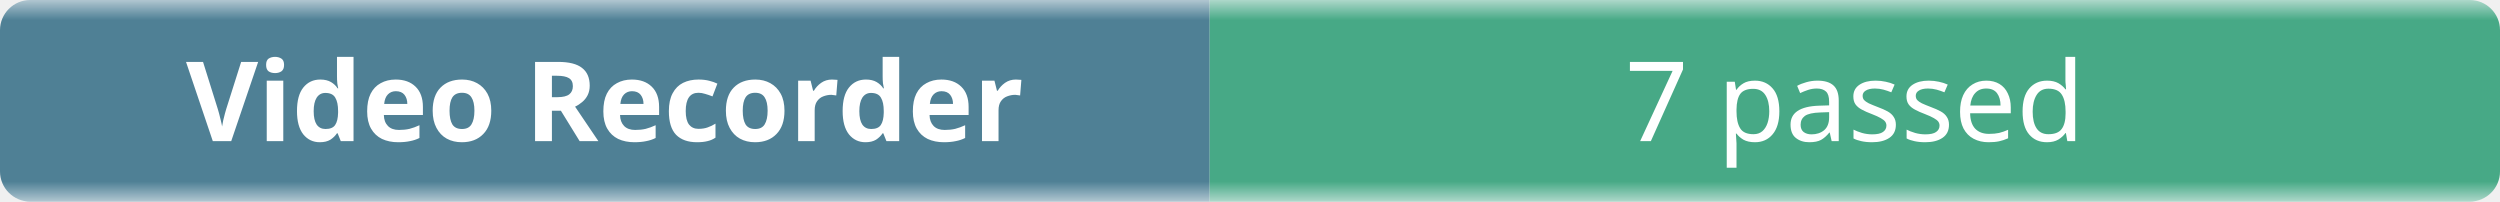
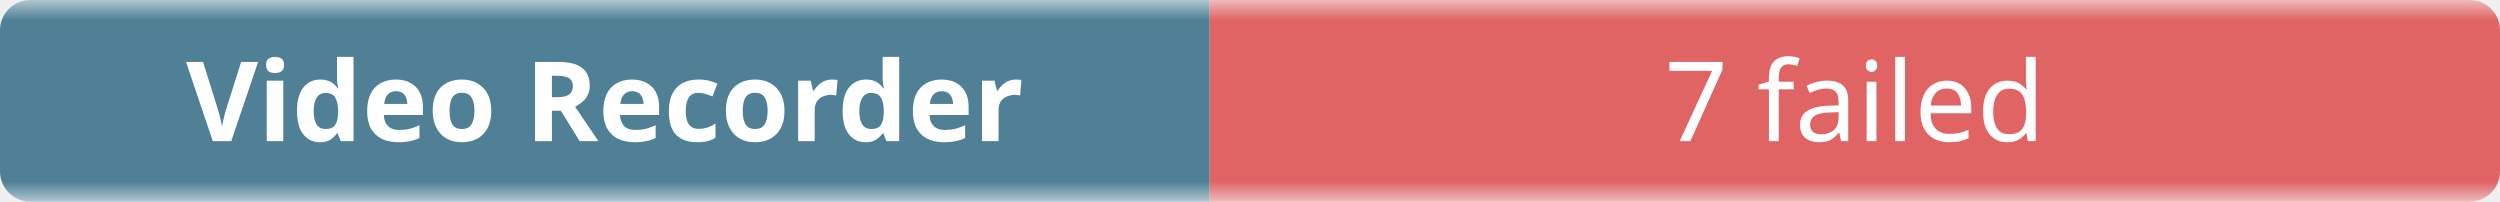
- <svg xmlns="http://www.w3.org/2000/svg" width="248" height="20" role="img" aria-label="Video Recorder: 7 passed">
+ <svg xmlns="http://www.w3.org/2000/svg" width="248" height="20" role="img" aria-label="Video Recorder: 7 failed">
  <linearGradient id="b" x2="0" y2="100%">
    <stop offset="0" stop-color="#f8fafc" stop-opacity=".7" />
    <stop offset=".1" stop-color="#eef2f7" stop-opacity=".3" />
    <stop offset=".9" stop-color="#eef2f7" stop-opacity=".3" />
    <stop offset="1" stop-color="#f8fafc" stop-opacity=".7" />
  </linearGradient>
  <mask id="m">
    <rect width="248" height="20" rx="3" fill="#fff" />
  </mask>
  <g mask="url(#m)">
    <rect width="120" height="20" fill="#0b4f6c" />
-     <rect x="120" width="128" height="20" fill="#008a56" />
+     <rect x="120" width="128" height="20" fill="#dc2626" />
    <rect width="248" height="20" fill="url(#b)" />
  </g>
  <g fill="#fff" text-anchor="middle" font-family="ui-sans-serif,system-ui,sans-serif" font-size="11">
    <text x="60" y="14" font-weight="600">Video Recorder</text>
-     <text x="184" y="14">7 passed</text>
+     <text x="184" y="14">7 failed</text>
  </g>
</svg>
